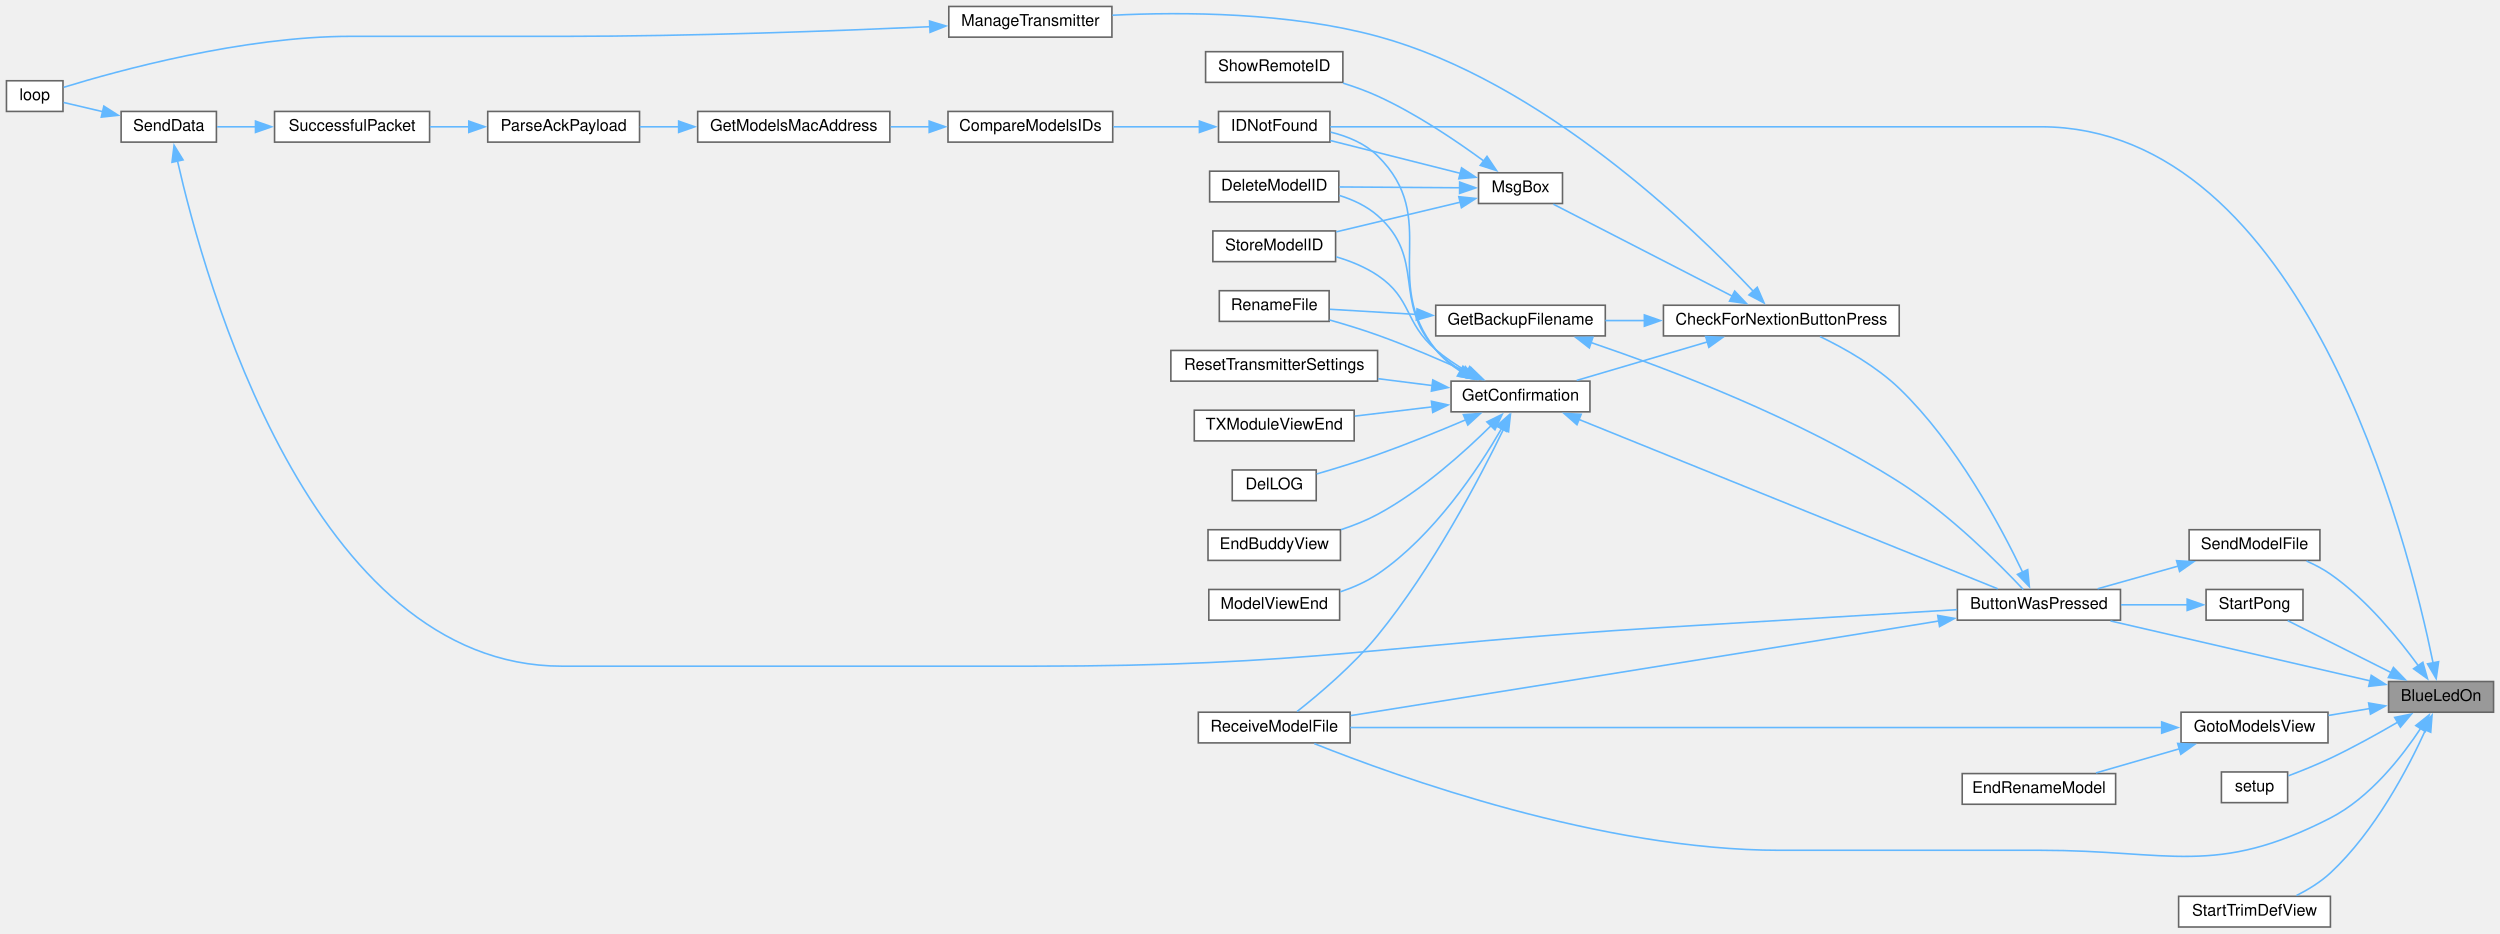
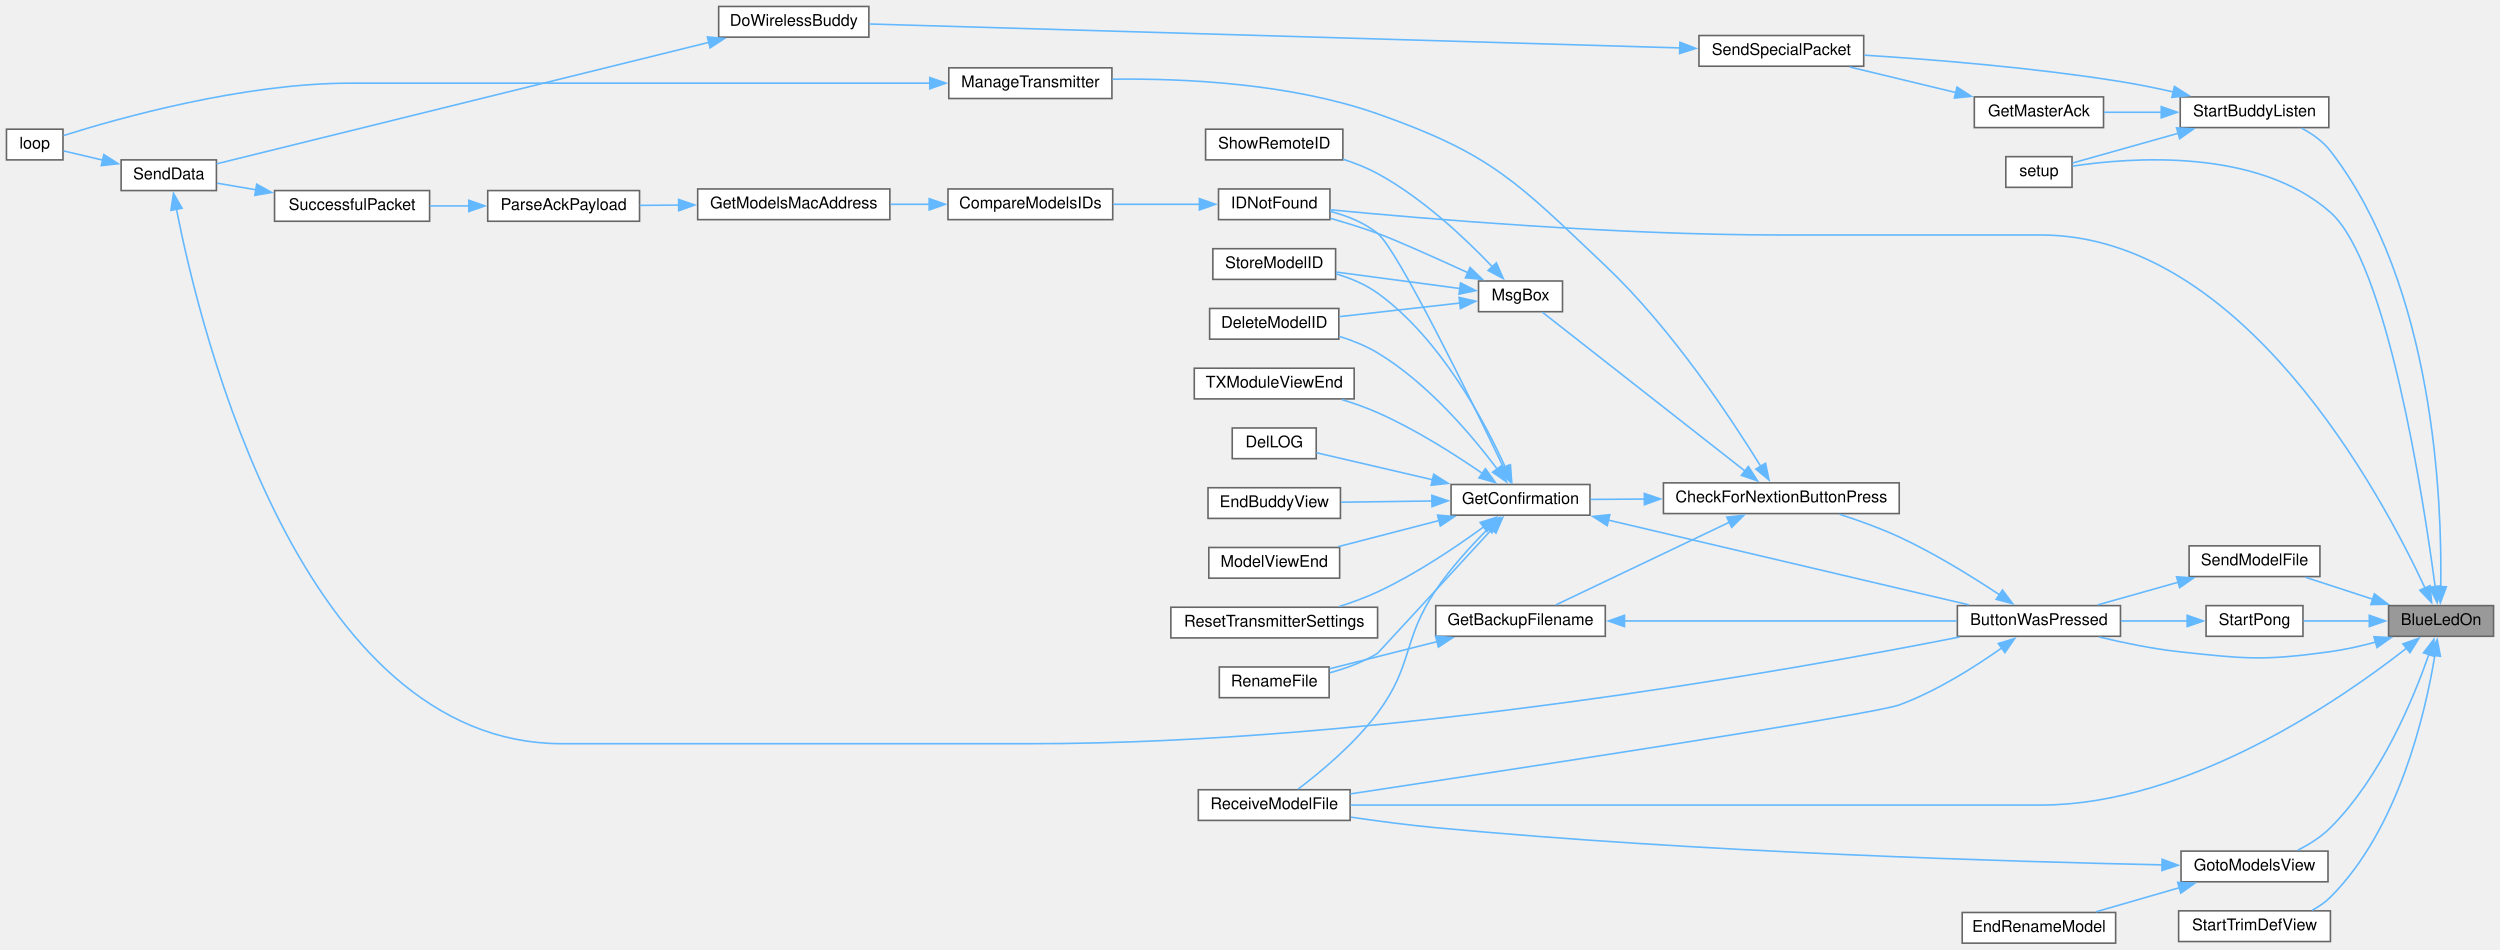
- <svg xmlns="http://www.w3.org/2000/svg" xmlns:xlink="http://www.w3.org/1999/xlink" width="1548pt" height="578pt" viewBox="0.00 0.00 1548.00 578.00">
-   <g id="graph0" class="graph" transform="scale(1 1) rotate(0) translate(4 574)">
+ <svg xmlns="http://www.w3.org/2000/svg" xmlns:xlink="http://www.w3.org/1999/xlink" width="1548pt" height="588pt" viewBox="0.00 0.00 1548.00 588.00">
+   <g id="graph0" class="graph" transform="scale(1 1) rotate(0) translate(4 584)">
    <g id="node1" class="node">
      <g id="a_node1">
        <a xlink:title=" ">
-           <polygon fill="#999999" stroke="#666666" points="1540,-152 1475,-152 1475,-133 1540,-133 1540,-152" />
-           <text text-anchor="middle" x="1507.5" y="-140" font-family="Helvetica,sans-Serif" font-size="10.00">BlueLedOn</text>
+           <polygon fill="#999999" stroke="#666666" points="1540,-209 1475,-209 1475,-190 1540,-190 1540,-209" />
+           <text text-anchor="middle" x="1507.5" y="-197" font-family="Helvetica,sans-Serif" font-size="10.00">BlueLedOn</text>
        </a>
      </g>
    </g>
    <g id="node2" class="node">
      <g id="a_node2">
        <a xlink:href="TransmitterCode_2src_2main_8cpp.html#a804fdbdd5eab4c596bbe8a23eecbe4d5" target="_top" xlink:title=" ">
          <polygon fill="white" stroke="#666666" points="1309,-209 1208,-209 1208,-190 1309,-190 1309,-209" />
          <text text-anchor="middle" x="1258.5" y="-197" font-family="Helvetica,sans-Serif" font-size="10.00">ButtonWasPressed</text>
        </a>
      </g>
    </g>
    <g id="edge1" class="edge">
-       <path fill="none" stroke="#63b8ff" d="M1463.55,-152.41C1418.47,-162.81 1348,-179.08 1302.79,-189.51" />
-       <polygon fill="#63b8ff" stroke="#63b8ff" points="1464.28,-155.83 1473.24,-150.18 1462.71,-149.01 1464.28,-155.83" />
+       <path fill="none" stroke="#63b8ff" d="M1467.19,-186.48C1458.04,-184 1448.26,-181.78 1439,-180.5 1397.61,-174.79 1386.53,-175.94 1345,-180.5 1328.68,-182.29 1310.91,-185.95 1295.82,-189.59" />
+       <polygon fill="#63b8ff" stroke="#63b8ff" points="1465.93,-189.76 1476.51,-189.17 1467.87,-183.04 1465.93,-189.76" />
    </g>
    <g id="node10" class="node">
      <g id="a_node10">
        <a xlink:href="ModelMatch_8h.html#afdd42b1130d38073be1c2025af855879" target="_top" xlink:title=" ">
-           <polygon fill="white" stroke="#666666" points="819.5,-505 750.5,-505 750.5,-486 819.5,-486 819.5,-505" />
-           <text text-anchor="middle" x="785" y="-493" font-family="Helvetica,sans-Serif" font-size="10.00">IDNotFound</text>
+           <polygon fill="white" stroke="#666666" points="819.5,-467 750.5,-467 750.5,-448 819.5,-448 819.5,-467" />
+           <text text-anchor="middle" x="785" y="-455" font-family="Helvetica,sans-Serif" font-size="10.00">IDNotFound</text>
        </a>
      </g>
    </g>
    <g id="edge36" class="edge">
-       <path fill="none" stroke="#63b8ff" d="M1502.64,-163.17C1487.23,-238.71 1422.82,-495.5 1259.5,-495.5 1259.5,-495.5 1259.5,-495.5 1098,-495.5 996.71,-495.5 876.92,-495.5 819.7,-495.5" />
-       <polygon fill="#63b8ff" stroke="#63b8ff" points="1505.99,-164.28 1504.48,-153.79 1499.12,-162.94 1505.99,-164.28" />
+       <path fill="none" stroke="#63b8ff" d="M1497.59,-219.85C1470.77,-277.63 1384.83,-438.5 1259.5,-438.5 1259.5,-438.5 1259.5,-438.5 1098,-438.5 996.52,-438.5 876.82,-448.64 819.66,-454.1" />
+       <polygon fill="#63b8ff" stroke="#63b8ff" points="1500.73,-221.4 1501.66,-210.84 1494.35,-218.51 1500.73,-221.4" />
    </g>
    <g id="node18" class="node">
      <g id="a_node18">
        <a xlink:href="ModelExchange_8h.html#ab7c9edf843c732d7fe296564f39bc0dc" target="_top" xlink:title="RECEIVE A MODEL FILE.">
-           <polygon fill="white" stroke="#666666" points="832,-133 738,-133 738,-114 832,-114 832,-133" />
-           <text text-anchor="middle" x="785" y="-121" font-family="Helvetica,sans-Serif" font-size="10.00">ReceiveModelFile</text>
+           <polygon fill="white" stroke="#666666" points="832,-95 738,-95 738,-76 832,-76 832,-95" />
+           <text text-anchor="middle" x="785" y="-83" font-family="Helvetica,sans-Serif" font-size="10.00">ReceiveModelFile</text>
        </a>
      </g>
    </g>
    <g id="edge37" class="edge">
-       <path fill="none" stroke="#63b8ff" d="M1495.03,-123.22C1483.35,-105.48 1463.49,-80.08 1439,-67.5 1367.6,-30.83 1339.77,-47.5 1259.5,-47.5 1259.5,-47.5 1259.5,-47.5 1098,-47.5 987.61,-47.5 861.34,-92.96 809.79,-113.56" />
-       <polygon fill="#63b8ff" stroke="#63b8ff" points="1491.85,-124.73 1500.14,-131.34 1497.78,-121.01 1491.85,-124.73" />
+       <path fill="none" stroke="#63b8ff" d="M1486.18,-182.68C1445.73,-150.97 1351.13,-85.5 1259.5,-85.5 1259.5,-85.5 1259.5,-85.5 1098,-85.5 1003.61,-85.5 893.17,-85.5 832.25,-85.5" />
+       <polygon fill="#63b8ff" stroke="#63b8ff" points="1483.87,-185.32 1493.87,-188.83 1488.25,-179.85 1483.87,-185.32" />
    </g>
    <g id="node25" class="node">
      <g id="a_node25">
        <a xlink:href="TransmitterCode_2src_2main_8cpp.html#a446a94169d966af920710f7acddc5257" target="_top" xlink:title=" ">
-           <polygon fill="white" stroke="#666666" points="1437.5,-133 1346.5,-133 1346.5,-114 1437.5,-114 1437.5,-133" />
-           <text text-anchor="middle" x="1392" y="-121" font-family="Helvetica,sans-Serif" font-size="10.00">GotoModelsView</text>
+           <polygon fill="white" stroke="#666666" points="1437.5,-57 1346.5,-57 1346.5,-38 1437.5,-38 1437.5,-57" />
+           <text text-anchor="middle" x="1392" y="-45" font-family="Helvetica,sans-Serif" font-size="10.00">GotoModelsView</text>
        </a>
      </g>
    </g>
    <g id="edge33" class="edge">
-       <path fill="none" stroke="#63b8ff" d="M1463.47,-135.3C1455.08,-133.89 1446.26,-132.41 1437.8,-131" />
-       <polygon fill="#63b8ff" stroke="#63b8ff" points="1462.65,-138.71 1473.09,-136.91 1463.8,-131.8 1462.65,-138.71" />
+       <path fill="none" stroke="#63b8ff" d="M1500.02,-178.93C1490.48,-151.48 1470.33,-102.69 1439,-71.5 1433.25,-65.78 1425.86,-61.12 1418.69,-57.47" />
+       <polygon fill="#63b8ff" stroke="#63b8ff" points="1496.61,-179.77 1503.08,-188.16 1503.25,-177.57 1496.61,-179.77" />
    </g>
    <g id="node27" class="node">
      <g id="a_node27">
        <a xlink:href="ModelExchange_8h.html#a58c67a975068930341f0663e0a08c9d3" target="_top" xlink:title="SEND A MODEL FILE.">
          <polygon fill="white" stroke="#666666" points="1432.5,-246 1351.5,-246 1351.5,-227 1432.5,-227 1432.5,-246" />
          <text text-anchor="middle" x="1392" y="-234" font-family="Helvetica,sans-Serif" font-size="10.00">SendModelFile</text>
        </a>
      </g>
    </g>
    <g id="edge38" class="edge">
-       <path fill="none" stroke="#63b8ff" d="M1493.66,-161.47C1481.36,-178.41 1461.39,-202.89 1439,-218.5 1434.5,-221.64 1429.37,-224.33 1424.21,-226.61" />
-       <polygon fill="#63b8ff" stroke="#63b8ff" points="1496.22,-163.92 1499.11,-153.72 1490.5,-159.89 1496.22,-163.92" />
+       <path fill="none" stroke="#63b8ff" d="M1465.35,-212.91C1451.53,-217.42 1436.36,-222.37 1423.5,-226.56" />
+       <polygon fill="#63b8ff" stroke="#63b8ff" points="1466.22,-216.31 1474.65,-209.88 1464.05,-209.66 1466.22,-216.31" />
    </g>
    <g id="node28" class="node">
      <g id="a_node28">
        <a xlink:href="TransmitterCode_2src_2main_8cpp.html#a17699f358cf9f7c3155a9c5daf8ff13c" target="_top" xlink:title=" ">
-           <polygon fill="white" stroke="#666666" points="1412.5,-96 1371.5,-96 1371.5,-77 1412.5,-77 1412.5,-96" />
-           <text text-anchor="middle" x="1392" y="-84" font-family="Helvetica,sans-Serif" font-size="10.00">setup</text>
+           <polygon fill="white" stroke="#666666" points="1279,-487 1238,-487 1238,-468 1279,-468 1279,-487" />
+           <text text-anchor="middle" x="1258.5" y="-475" font-family="Helvetica,sans-Serif" font-size="10.00">setup</text>
        </a>
      </g>
    </g>
    <g id="edge40" class="edge">
-       <path fill="none" stroke="#63b8ff" d="M1480.79,-126.91C1468.38,-119.67 1453.14,-111.21 1439,-104.5 1430.63,-100.53 1421.14,-96.71 1412.96,-93.61" />
-       <polygon fill="#63b8ff" stroke="#63b8ff" points="1478.78,-129.78 1489.17,-131.86 1482.34,-123.76 1478.78,-129.78" />
+       <path fill="none" stroke="#63b8ff" d="M1503.84,-220.77C1496.5,-275.93 1474.15,-421.41 1439,-452.5 1393.87,-492.42 1315.81,-486.61 1279.35,-481.14" />
+       <polygon fill="#63b8ff" stroke="#63b8ff" points="1507.31,-221.22 1505.12,-210.86 1500.37,-220.32 1507.31,-221.22" />
    </g>
    <g id="node29" class="node">
      <g id="a_node29">
+         <a xlink:href="BuddyWireless_8h.html#a1edeacb3cc2ed18a8ba2c736d1f3542e" target="_top" xlink:title=" ">
+           <polygon fill="white" stroke="#666666" points="1438,-524 1346,-524 1346,-505 1438,-505 1438,-524" />
+           <text text-anchor="middle" x="1392" y="-512" font-family="Helvetica,sans-Serif" font-size="10.00">StartBuddyListen</text>
+         </a>
+       </g>
+     </g>
+     <g id="edge41" class="edge">
+       <path fill="none" stroke="#63b8ff" d="M1507.3,-220.49C1508.17,-272.08 1503.69,-406.96 1439,-490.5 1434.37,-496.48 1427.82,-501.12 1421.12,-504.66" />
+       <polygon fill="#63b8ff" stroke="#63b8ff" points="1510.8,-220.66 1507.04,-210.76 1503.81,-220.85 1510.8,-220.66" />
+     </g>
+     <g id="node33" class="node">
+       <g id="a_node33">
        <a xlink:href="Pong_8h.html#a01ddd63e9f328dd117ee13b789852868" target="_top" xlink:title=" ">
          <polygon fill="white" stroke="#666666" points="1422,-209 1362,-209 1362,-190 1422,-190 1422,-209" />
          <text text-anchor="middle" x="1392" y="-197" font-family="Helvetica,sans-Serif" font-size="10.00">StartPong</text>
        </a>
      </g>
    </g>
-     <g id="edge41" class="edge">
-       <path fill="none" stroke="#63b8ff" d="M1476.47,-157.58C1456.24,-167.74 1430.13,-180.85 1412.54,-189.69" />
-       <polygon fill="#63b8ff" stroke="#63b8ff" points="1478.01,-160.72 1485.38,-153.11 1474.87,-154.47 1478.01,-160.72" />
-     </g>
-     <g id="node30" class="node">
-       <g id="a_node30">
+     <g id="edge48" class="edge">
+       <path fill="none" stroke="#63b8ff" d="M1463.41,-199.5C1449.7,-199.5 1434.85,-199.5 1422.35,-199.5" />
+       <polygon fill="#63b8ff" stroke="#63b8ff" points="1463.07,-203 1473.07,-199.5 1463.07,-196 1463.07,-203" />
+     </g>
+     <g id="node34" class="node">
+       <g id="a_node34">
        <a xlink:href="Trims_8h.html#a6fed69b1bb6d33fc82707a4e70bf3ef4" target="_top" xlink:title=" ">
-           <polygon fill="white" stroke="#666666" points="1439,-19 1345,-19 1345,0 1439,0 1439,-19" />
-           <text text-anchor="middle" x="1392" y="-7" font-family="Helvetica,sans-Serif" font-size="10.00">StartTrimDefView</text>
-         </a>
-       </g>
-     </g>
-     <g id="edge43" class="edge">
-       <path fill="none" stroke="#63b8ff" d="M1498.02,-122.29C1487.22,-98.54 1466.61,-59.15 1439,-33.5 1432.93,-27.86 1425.28,-23.17 1417.97,-19.48" />
-       <polygon fill="#63b8ff" stroke="#63b8ff" points="1494.69,-123.41 1501.91,-131.17 1501.1,-120.6 1494.69,-123.41" />
+           <polygon fill="white" stroke="#666666" points="1439,-20 1345,-20 1345,-1 1439,-1 1439,-20" />
+           <text text-anchor="middle" x="1392" y="-8" font-family="Helvetica,sans-Serif" font-size="10.00">StartTrimDefView</text>
+         </a>
+       </g>
+     </g>
+     <g id="edge50" class="edge">
+       <path fill="none" stroke="#63b8ff" d="M1503.65,-178.13C1497.81,-142.48 1481.27,-70.65 1439,-28.5 1435.72,-25.23 1431.78,-22.54 1427.6,-20.33" />
+       <polygon fill="#63b8ff" stroke="#63b8ff" points="1500.18,-178.63 1505.12,-188.01 1507.11,-177.6 1500.18,-178.63" />
    </g>
    <g id="node3" class="node">
      <g id="a_node3">
        <a xlink:href="Utilities_8h.html#afb7c85cac4aa89fd998ed81c330374d2" target="_top" xlink:title=" ">
-           <polygon fill="white" stroke="#666666" points="1172,-385 1026,-385 1026,-366 1172,-366 1172,-385" />
-           <text text-anchor="middle" x="1099" y="-373" font-family="Helvetica,sans-Serif" font-size="10.00">CheckForNextionButtonPress</text>
+           <polygon fill="white" stroke="#666666" points="1172,-285 1026,-285 1026,-266 1172,-266 1172,-285" />
+           <text text-anchor="middle" x="1099" y="-273" font-family="Helvetica,sans-Serif" font-size="10.00">CheckForNextionButtonPress</text>
        </a>
      </g>
    </g>
    <g id="edge2" class="edge">
-       <path fill="none" stroke="#63b8ff" d="M1248.48,-219.56C1235.05,-247.73 1207.5,-299.39 1172,-333.5 1157.7,-347.24 1138.09,-358.3 1122.94,-365.62" />
-       <polygon fill="#63b8ff" stroke="#63b8ff" points="1251.55,-221.28 1252.58,-210.73 1245.2,-218.33 1251.55,-221.28" />
+       <path fill="none" stroke="#63b8ff" d="M1234.02,-215.76C1217.28,-226.86 1193.93,-241.33 1172,-251.5 1160.28,-256.93 1146.99,-261.72 1135.04,-265.56" />
+       <polygon fill="#63b8ff" stroke="#63b8ff" points="1235.93,-218.69 1242.27,-210.2 1232.02,-212.89 1235.93,-218.69" />
    </g>
    <g id="edge32" class="edge">
-       <path fill="none" stroke="#63b8ff" d="M1196.61,-189.51C1188.34,-188.16 1179.96,-186.79 1172,-185.5 1049.39,-165.62 904.83,-142.48 832.35,-130.9" />
-       <polygon fill="#63b8ff" stroke="#63b8ff" points="1195.84,-192.93 1206.28,-191.09 1196.97,-186.02 1195.84,-192.93" />
+       <path fill="none" stroke="#63b8ff" d="M1235.84,-183.05C1219.24,-171.29 1195.3,-156.08 1172,-147.5 1156.14,-141.66 931.13,-107.35 832.16,-92.43" />
+       <polygon fill="#63b8ff" stroke="#63b8ff" points="1233.33,-185.56 1243.48,-188.61 1237.45,-179.9 1233.33,-185.56" />
    </g>
    <g id="node4" class="node">
      <g id="a_node4">
        <a xlink:href="TransmitterCode_2src_2main_8cpp.html#a641d6dab68ec7b2a8a32492aac55bc1c" target="_top" xlink:title=" ">
-           <polygon fill="white" stroke="#666666" points="990,-385 885,-385 885,-366 990,-366 990,-385" />
-           <text text-anchor="middle" x="937.5" y="-373" font-family="Helvetica,sans-Serif" font-size="10.00">GetBackupFilename</text>
+           <polygon fill="white" stroke="#666666" points="990,-209 885,-209 885,-190 990,-190 990,-209" />
+           <text text-anchor="middle" x="937.5" y="-197" font-family="Helvetica,sans-Serif" font-size="10.00">GetBackupFilename</text>
        </a>
      </g>
    </g>
    <g id="edge3" class="edge">
-       <path fill="none" stroke="#63b8ff" d="M1014.4,-375.5C1006.1,-375.5 997.86,-375.5 990.04,-375.5" />
-       <polygon fill="#63b8ff" stroke="#63b8ff" points="1014.2,-379 1024.2,-375.5 1014.2,-372 1014.2,-379" />
+       <path fill="none" stroke="#63b8ff" d="M1067.08,-260.77C1035.34,-245.64 986.82,-222.53 959.36,-209.44" />
+       <polygon fill="#63b8ff" stroke="#63b8ff" points="1065.25,-263.77 1075.78,-264.91 1068.26,-257.45 1065.25,-263.77" />
    </g>
    <g id="node6" class="node">
      <g id="a_node6">
        <a xlink:href="TransmitterCode_2src_2main_8cpp.html#a6506bf72e0dd9e9ce480156b47625bff" target="_top" xlink:title=" ">
-           <polygon fill="white" stroke="#666666" points="980.5,-338 894.5,-338 894.5,-319 980.5,-319 980.5,-338" />
-           <text text-anchor="middle" x="937.5" y="-326" font-family="Helvetica,sans-Serif" font-size="10.00">GetConfirmation</text>
+           <polygon fill="white" stroke="#666666" points="980.5,-284 894.5,-284 894.5,-265 980.5,-265 980.5,-284" />
+           <text text-anchor="middle" x="937.5" y="-272" font-family="Helvetica,sans-Serif" font-size="10.00">GetConfirmation</text>
        </a>
      </g>
    </g>
    <g id="edge6" class="edge">
-       <path fill="none" stroke="#63b8ff" d="M1053.22,-362.3C1027.55,-354.74 995.84,-345.4 972.28,-338.45" />
-       <polygon fill="#63b8ff" stroke="#63b8ff" points="1052.14,-365.64 1062.72,-365.1 1054.12,-358.92 1052.14,-365.64" />
+       <path fill="none" stroke="#63b8ff" d="M1014.55,-274.98C1002.89,-274.9 991.35,-274.83 980.9,-274.77" />
+       <polygon fill="#63b8ff" stroke="#63b8ff" points="1014.18,-278.47 1024.2,-275.04 1014.23,-271.47 1014.18,-278.47" />
    </g>
    <g id="node22" class="node">
      <g id="a_node22">
        <a xlink:href="TransmitterCode_2src_2main_8cpp.html#a558ea014e230b7caa54ce5a37ad29b22" target="_top" xlink:title=" ">
-           <polygon fill="white" stroke="#666666" points="684.5,-570 583.5,-570 583.5,-551 684.5,-551 684.5,-570" />
-           <text text-anchor="middle" x="634" y="-558" font-family="Helvetica,sans-Serif" font-size="10.00">ManageTransmitter</text>
+           <polygon fill="white" stroke="#666666" points="684.5,-542 583.5,-542 583.5,-523 684.5,-523 684.5,-542" />
+           <text text-anchor="middle" x="634" y="-530" font-family="Helvetica,sans-Serif" font-size="10.00">ManageTransmitter</text>
        </a>
      </g>
    </g>
    <g id="edge25" class="edge">
-       <path fill="none" stroke="#63b8ff" d="M1081.61,-393.65C1044.77,-432.8 950.68,-523.86 849,-551.5 794.28,-566.38 728.81,-566.72 684.82,-564.57" />
-       <polygon fill="#63b8ff" stroke="#63b8ff" points="1084.09,-396.13 1088.31,-386.41 1078.95,-391.37 1084.09,-396.13" />
+       <path fill="none" stroke="#63b8ff" d="M1086.41,-294.99C1068.35,-324.31 1031.25,-380.48 990,-419.5 935.29,-471.26 920.05,-488.51 849,-513.5 795.17,-532.44 729.24,-535.53 684.91,-534.95" />
+       <polygon fill="#63b8ff" stroke="#63b8ff" points="1089.2,-297.15 1091.39,-286.78 1083.21,-293.52 1089.2,-297.15" />
    </g>
    <g id="node23" class="node">
      <g id="a_node23">
        <a xlink:href="TransmitterCode_2src_2main_8cpp.html#a6f5b0f1e4ca75768c16c4dd93f92a8de" target="_top" xlink:title=" ">
-           <polygon fill="white" stroke="#666666" points="963.5,-467 911.5,-467 911.5,-448 963.5,-448 963.5,-467" />
-           <text text-anchor="middle" x="937.5" y="-455" font-family="Helvetica,sans-Serif" font-size="10.00">MsgBox</text>
+           <polygon fill="white" stroke="#666666" points="963.5,-410 911.5,-410 911.5,-391 963.5,-391 963.5,-410" />
+           <text text-anchor="middle" x="937.5" y="-398" font-family="Helvetica,sans-Serif" font-size="10.00">MsgBox</text>
        </a>
      </g>
    </g>
    <g id="edge27" class="edge">
-       <path fill="none" stroke="#63b8ff" d="M1068.58,-390.62C1036.3,-407.22 985.39,-433.39 957.81,-447.57" />
-       <polygon fill="#63b8ff" stroke="#63b8ff" points="1070.12,-393.77 1077.41,-386.08 1066.92,-387.54 1070.12,-393.77" />
+       <path fill="none" stroke="#63b8ff" d="M1076.85,-292.07C1043.12,-318.51 978.16,-369.42 950.96,-390.74" />
+       <polygon fill="#63b8ff" stroke="#63b8ff" points="1078.58,-295.17 1084.29,-286.24 1074.26,-289.66 1078.58,-295.17" />
    </g>
    <g id="edge4" class="edge">
-       <path fill="none" stroke="#63b8ff" d="M981.01,-361.95C1029.41,-345.5 1109.83,-314.97 1172,-275.5 1203.19,-255.7 1234.19,-224.55 1248.81,-209" />
-       <polygon fill="#63b8ff" stroke="#63b8ff" points="980.11,-358.56 971.74,-365.06 982.33,-365.2 980.11,-358.56" />
+       <path fill="none" stroke="#63b8ff" d="M1001.68,-199.5C1062.13,-199.5 1152.1,-199.5 1207.66,-199.5" />
+       <polygon fill="#63b8ff" stroke="#63b8ff" points="1001.89,-196 991.89,-199.5 1001.89,-203 1001.89,-196" />
    </g>
    <g id="node5" class="node">
      <g id="a_node5">
        <a xlink:href="TransmitterCode_2src_2main_8cpp.html#a9d94366336f1e5fd43edb9c24bec5821" target="_top" xlink:title=" ">
-           <polygon fill="white" stroke="#666666" points="819,-394 751,-394 751,-375 819,-375 819,-394" />
-           <text text-anchor="middle" x="785" y="-382" font-family="Helvetica,sans-Serif" font-size="10.00">RenameFile</text>
+           <polygon fill="white" stroke="#666666" points="819,-171 751,-171 751,-152 819,-152 819,-171" />
+           <text text-anchor="middle" x="785" y="-159" font-family="Helvetica,sans-Serif" font-size="10.00">RenameFile</text>
        </a>
      </g>
    </g>
    <g id="edge5" class="edge">
-       <path fill="none" stroke="#63b8ff" d="M873.36,-379.28C854.86,-380.38 835.35,-381.55 819.48,-382.5" />
-       <polygon fill="#63b8ff" stroke="#63b8ff" points="873.42,-382.78 883.2,-378.69 873,-375.79 873.42,-382.78" />
+       <path fill="none" stroke="#63b8ff" d="M885.8,-186.7C863.82,-181.15 838.71,-174.81 819.17,-169.88" />
+       <polygon fill="#63b8ff" stroke="#63b8ff" points="884.94,-190.09 895.49,-189.15 886.65,-183.3 884.94,-190.09" />
    </g>
    <g id="edge7" class="edge">
-       <path fill="none" stroke="#63b8ff" d="M973.63,-314.29C1038.8,-287.94 1176.87,-232.11 1233,-209.41" />
-       <polygon fill="#63b8ff" stroke="#63b8ff" points="972.45,-311 964.49,-317.99 975.07,-317.49 972.45,-311" />
+       <path fill="none" stroke="#63b8ff" d="M991.63,-262.01C1054.38,-247.25 1157.5,-223.01 1215.14,-209.46" />
+       <polygon fill="#63b8ff" stroke="#63b8ff" points="991.19,-258.52 982.25,-264.21 992.79,-265.33 991.19,-258.52" />
    </g>
    <g id="edge21" class="edge">
-       <path fill="none" stroke="#63b8ff" d="M905.74,-343.04C889.14,-350.58 868.18,-359.63 849,-366.5 839.47,-369.91 828.95,-373.13 819.28,-375.87" />
-       <polygon fill="#63b8ff" stroke="#63b8ff" points="906.95,-346.33 914.57,-338.97 904.02,-339.98 906.95,-346.33" />
+       <path fill="none" stroke="#63b8ff" d="M919.77,-256.3C894.45,-228.77 849.27,-179.67 849,-179.5 840.09,-174.01 829.45,-170.14 819.47,-167.44" />
+       <polygon fill="#63b8ff" stroke="#63b8ff" points="917.13,-258.61 926.48,-263.6 922.28,-253.87 917.13,-258.61" />
    </g>
    <g id="node7" class="node">
      <g id="a_node7">
        <a xlink:href="TransmitterCode_2src_2main_8cpp.html#ac45477c637c975e13189e2988c8813b3" target="_top" xlink:title=" ">
-           <polygon fill="white" stroke="#666666" points="825,-468 745,-468 745,-449 825,-449 825,-468" />
-           <text text-anchor="middle" x="785" y="-456" font-family="Helvetica,sans-Serif" font-size="10.00">DeleteModelID</text>
+           <polygon fill="white" stroke="#666666" points="825,-393 745,-393 745,-374 825,-374 825,-393" />
+           <text text-anchor="middle" x="785" y="-381" font-family="Helvetica,sans-Serif" font-size="10.00">DeleteModelID</text>
        </a>
      </g>
    </g>
    <g id="edge8" class="edge">
-       <path fill="none" stroke="#63b8ff" d="M901.95,-343.8C895.76,-347.64 889.78,-352.2 885,-357.5 858.08,-387.37 879.23,-413.99 849,-440.5 842.33,-446.35 833.87,-450.31 825.34,-452.98" />
-       <polygon fill="#63b8ff" stroke="#63b8ff" points="903.32,-347.04 910.36,-339.12 899.92,-340.93 903.32,-347.04" />
+       <path fill="none" stroke="#63b8ff" d="M923.18,-293.43C907.66,-314.1 880.15,-346.76 849,-365.5 841.79,-369.84 833.48,-373.17 825.31,-375.72" />
+       <polygon fill="#63b8ff" stroke="#63b8ff" points="925.84,-295.72 928.9,-285.58 920.18,-291.6 925.84,-295.72" />
    </g>
    <g id="node8" class="node">
      <g id="a_node8">
        <a xlink:href="TransmitterCode_2src_2main_8cpp.html#a53d438145d004c3b053f245f494f4284" target="_top" xlink:title=" ">
-           <polygon fill="white" stroke="#666666" points="811,-283 759,-283 759,-264 811,-264 811,-283" />
-           <text text-anchor="middle" x="785" y="-271" font-family="Helvetica,sans-Serif" font-size="10.00">DelLOG</text>
+           <polygon fill="white" stroke="#666666" points="811,-319 759,-319 759,-300 811,-300 811,-319" />
+           <text text-anchor="middle" x="785" y="-307" font-family="Helvetica,sans-Serif" font-size="10.00">DelLOG</text>
        </a>
      </g>
    </g>
    <g id="edge9" class="edge">
-       <path fill="none" stroke="#63b8ff" d="M903.95,-314.22C887.6,-307.28 867.41,-299.05 849,-292.5 836.73,-288.14 822.89,-283.89 811.32,-280.53" />
-       <polygon fill="#63b8ff" stroke="#63b8ff" points="902.11,-317.24 912.68,-317.97 904.87,-310.81 902.11,-317.24" />
+       <path fill="none" stroke="#63b8ff" d="M883.18,-286.9C858.64,-292.61 830.69,-299.11 811.08,-303.67" />
+       <polygon fill="#63b8ff" stroke="#63b8ff" points="883.76,-290.36 892.7,-284.69 882.17,-283.54 883.76,-290.36" />
    </g>
    <g id="node9" class="node">
      <g id="a_node9">
        <a xlink:href="TransmitterCode_2src_2main_8cpp.html#a16c65917a148c7f6c17babf11e977b69" target="_top" xlink:title=" ">
-           <polygon fill="white" stroke="#666666" points="826,-246 744,-246 744,-227 826,-227 826,-246" />
-           <text text-anchor="middle" x="785" y="-234" font-family="Helvetica,sans-Serif" font-size="10.00">EndBuddyView</text>
+           <polygon fill="white" stroke="#666666" points="826,-282 744,-282 744,-263 826,-263 826,-282" />
+           <text text-anchor="middle" x="785" y="-270" font-family="Helvetica,sans-Serif" font-size="10.00">EndBuddyView</text>
        </a>
      </g>
    </g>
    <g id="edge10" class="edge">
-       <path fill="none" stroke="#63b8ff" d="M919.53,-310.7C902.95,-294.25 876.29,-270.2 849,-255.5 841.96,-251.71 834.06,-248.57 826.3,-246.01" />
-       <polygon fill="#63b8ff" stroke="#63b8ff" points="916.66,-312.77 926.17,-317.44 921.65,-307.86 916.66,-312.77" />
+       <path fill="none" stroke="#63b8ff" d="M882.9,-273.79C864.31,-273.54 843.8,-273.27 826.45,-273.04" />
+       <polygon fill="#63b8ff" stroke="#63b8ff" points="882.62,-277.28 892.66,-273.92 882.71,-270.28 882.62,-277.28" />
    </g>
    <g id="edge11" class="edge">
-       <path fill="none" stroke="#63b8ff" d="M900.32,-344.08C894.59,-347.81 889.19,-352.26 885,-357.5 850.22,-400.98 888.63,-438.39 849,-477.5 841.23,-485.17 830.43,-489.62 819.96,-492.18" />
-       <polygon fill="#63b8ff" stroke="#63b8ff" points="901.85,-347.24 908.8,-339.24 898.38,-341.16 901.85,-347.24" />
+       <path fill="none" stroke="#63b8ff" d="M927.09,-294.29C907.16,-335.89 861.49,-429.38 849,-439.5 840.69,-446.23 829.99,-450.44 819.77,-453.08" />
+       <polygon fill="#63b8ff" stroke="#63b8ff" points="930.18,-295.95 931.33,-285.42 923.86,-292.93 930.18,-295.95" />
    </g>
    <g id="node17" class="node">
      <g id="a_node17">
        <a xlink:href="TransmitterCode_2src_2main_8cpp.html#ae9f91b9da28f2e1e2fb126961f03c31c" target="_top" xlink:title=" ">
-           <polygon fill="white" stroke="#666666" points="825.5,-209 744.5,-209 744.5,-190 825.5,-190 825.5,-209" />
-           <text text-anchor="middle" x="785" y="-197" font-family="Helvetica,sans-Serif" font-size="10.00">ModelViewEnd</text>
+           <polygon fill="white" stroke="#666666" points="825.5,-245 744.5,-245 744.5,-226 825.5,-226 825.5,-245" />
+           <text text-anchor="middle" x="785" y="-233" font-family="Helvetica,sans-Serif" font-size="10.00">ModelViewEnd</text>
        </a>
      </g>
    </g>
    <g id="edge19" class="edge">
-       <path fill="none" stroke="#63b8ff" d="M925.78,-308.6C911.48,-283.89 883.85,-242.13 849,-218.5 842.1,-213.82 834.01,-210.26 825.97,-207.57" />
-       <polygon fill="#63b8ff" stroke="#63b8ff" points="922.72,-310.29 930.66,-317.3 928.82,-306.87 922.72,-310.29" />
+       <path fill="none" stroke="#63b8ff" d="M887.17,-261.72C866.84,-256.45 843.62,-250.43 824.56,-245.49" />
+       <polygon fill="#63b8ff" stroke="#63b8ff" points="886.11,-265.06 896.67,-264.18 887.87,-258.28 886.11,-265.06" />
    </g>
    <g id="edge20" class="edge">
-       <path fill="none" stroke="#63b8ff" d="M926.95,-308.16C912.46,-278.44 883,-222.14 849,-180.5 833.89,-161.99 812.67,-144.08 799.13,-133.42" />
-       <polygon fill="#63b8ff" stroke="#63b8ff" points="923.77,-309.63 931.25,-317.14 930.08,-306.6 923.77,-309.63" />
+       <path fill="none" stroke="#63b8ff" d="M917.48,-256.66C907.03,-246.21 894.34,-232.36 885,-218.5 864.11,-187.5 871.29,-172.5 849,-142.5 834.84,-123.44 813.57,-105.81 799.74,-95.35" />
+       <polygon fill="#63b8ff" stroke="#63b8ff" points="914.91,-259.05 924.52,-263.52 919.8,-254.03 914.91,-259.05" />
    </g>
    <g id="node19" class="node">
      <g id="a_node19">
        <a xlink:href="TransmitterCode_2src_2main_8cpp.html#a5c7f22bae35d5d6df9d54fe79dbb8401" target="_top" xlink:title=" ">
-           <polygon fill="white" stroke="#666666" points="849,-357 721,-357 721,-338 849,-338 849,-357" />
-           <text text-anchor="middle" x="785" y="-345" font-family="Helvetica,sans-Serif" font-size="10.00">ResetTransmitterSettings</text>
+           <polygon fill="white" stroke="#666666" points="849,-208 721,-208 721,-189 849,-189 849,-208" />
+           <text text-anchor="middle" x="785" y="-196" font-family="Helvetica,sans-Serif" font-size="10.00">ResetTransmitterSettings</text>
        </a>
      </g>
    </g>
    <g id="edge22" class="edge">
-       <path fill="none" stroke="#63b8ff" d="M883.09,-335.24C872.17,-336.62 860.59,-338.08 849.36,-339.5" />
-       <polygon fill="#63b8ff" stroke="#63b8ff" points="883.19,-338.76 892.68,-334.03 882.32,-331.81 883.19,-338.76" />
+       <path fill="none" stroke="#63b8ff" d="M914.72,-257.8C897.61,-245.31 872.78,-228.55 849,-217.5 841.54,-214.03 833.29,-211.01 825.29,-208.46" />
+       <polygon fill="#63b8ff" stroke="#63b8ff" points="912.51,-260.51 922.63,-263.68 916.69,-254.9 912.51,-260.51" />
    </g>
    <g id="node20" class="node">
      <g id="a_node20">
        <a xlink:href="TransmitterCode_2src_2main_8cpp.html#a3838aa0b33bb22d3b9934da05d2716d8" target="_top" xlink:title=" ">
-           <polygon fill="white" stroke="#666666" points="823,-431 747,-431 747,-412 823,-412 823,-431" />
-           <text text-anchor="middle" x="785" y="-419" font-family="Helvetica,sans-Serif" font-size="10.00">StoreModelID</text>
+           <polygon fill="white" stroke="#666666" points="823,-430 747,-430 747,-411 823,-411 823,-430" />
+           <text text-anchor="middle" x="785" y="-418" font-family="Helvetica,sans-Serif" font-size="10.00">StoreModelID</text>
        </a>
      </g>
    </g>
    <g id="edge23" class="edge">
-       <path fill="none" stroke="#63b8ff" d="M904.67,-343.82C897.84,-347.81 890.91,-352.42 885,-357.5 865.31,-374.42 870.54,-389 849,-403.5 841.36,-408.65 832.24,-412.34 823.35,-414.98" />
-       <polygon fill="#63b8ff" stroke="#63b8ff" points="906.05,-347.06 913.15,-339.19 902.7,-340.92 906.05,-347.06" />
+       <path fill="none" stroke="#63b8ff" d="M928.18,-294.48C915.38,-322.8 888.15,-374.27 849,-402.5 841.43,-407.96 832.25,-411.76 823.26,-414.42" />
+       <polygon fill="#63b8ff" stroke="#63b8ff" points="931.27,-296.18 932.05,-285.61 924.85,-293.38 931.27,-296.18" />
    </g>
    <g id="node21" class="node">
      <g id="a_node21">
        <a xlink:href="TransmitterCode_2src_2main_8cpp.html#a3c55ef7c23759a89a86f6519569c4f7a" target="_top" xlink:title=" ">
-           <polygon fill="white" stroke="#666666" points="834.5,-320 735.5,-320 735.5,-301 834.5,-301 834.5,-320" />
-           <text text-anchor="middle" x="785" y="-308" font-family="Helvetica,sans-Serif" font-size="10.00">TXModuleViewEnd</text>
+           <polygon fill="white" stroke="#666666" points="834.5,-356 735.5,-356 735.5,-337 834.5,-337 834.5,-356" />
+           <text text-anchor="middle" x="785" y="-344" font-family="Helvetica,sans-Serif" font-size="10.00">TXModuleViewEnd</text>
        </a>
      </g>
    </g>
    <g id="edge24" class="edge">
-       <path fill="none" stroke="#63b8ff" d="M883.05,-322.11C867.36,-320.23 850.3,-318.19 834.91,-316.35" />
-       <polygon fill="#63b8ff" stroke="#63b8ff" points="882.33,-325.55 892.67,-323.26 883.16,-318.6 882.33,-325.55" />
+       <path fill="none" stroke="#63b8ff" d="M914.04,-290.76C896.9,-302.56 872.34,-318.2 849,-328.5 842.03,-331.58 834.39,-334.28 826.91,-336.59" />
+       <polygon fill="#63b8ff" stroke="#63b8ff" points="915.79,-293.81 921.96,-285.2 911.77,-288.08 915.79,-293.81" />
    </g>
    <g id="node11" class="node">
      <g id="a_node11">
        <a xlink:href="ModelMatch_8h.html#af8fe429ceb65bf9d257a2a0f1c63eccb" target="_top" xlink:title=" ">
-           <polygon fill="white" stroke="#666666" points="685,-505 583,-505 583,-486 685,-486 685,-505" />
-           <text text-anchor="middle" x="634" y="-493" font-family="Helvetica,sans-Serif" font-size="10.00">CompareModelsIDs</text>
+           <polygon fill="white" stroke="#666666" points="685,-467 583,-467 583,-448 685,-448 685,-467" />
+           <text text-anchor="middle" x="634" y="-455" font-family="Helvetica,sans-Serif" font-size="10.00">CompareModelsIDs</text>
        </a>
      </g>
    </g>
    <g id="edge12" class="edge">
-       <path fill="none" stroke="#63b8ff" d="M738.93,-495.5C722.03,-495.5 702.72,-495.5 685.37,-495.5" />
-       <polygon fill="#63b8ff" stroke="#63b8ff" points="738.68,-499 748.68,-495.5 738.68,-492 738.68,-499" />
+       <path fill="none" stroke="#63b8ff" d="M738.93,-457.5C722.03,-457.5 702.72,-457.5 685.37,-457.5" />
+       <polygon fill="#63b8ff" stroke="#63b8ff" points="738.68,-461 748.68,-457.5 738.68,-454 738.68,-461" />
    </g>
    <g id="node12" class="node">
      <g id="a_node12">
        <a xlink:href="ModelMatch_8h.html#a494cb4acb30856d1f53f08df1b80c41b" target="_top" xlink:title=" ">
-           <polygon fill="white" stroke="#666666" points="547,-505 428,-505 428,-486 547,-486 547,-505" />
-           <text text-anchor="middle" x="487.5" y="-493" font-family="Helvetica,sans-Serif" font-size="10.00">GetModelsMacAddress</text>
+           <polygon fill="white" stroke="#666666" points="547,-467 428,-467 428,-448 547,-448 547,-467" />
+           <text text-anchor="middle" x="487.5" y="-455" font-family="Helvetica,sans-Serif" font-size="10.00">GetModelsMacAddress</text>
        </a>
      </g>
    </g>
    <g id="edge13" class="edge">
-       <path fill="none" stroke="#63b8ff" d="M571.42,-495.5C563.48,-495.5 555.37,-495.5 547.49,-495.5" />
-       <polygon fill="#63b8ff" stroke="#63b8ff" points="571.35,-499 581.35,-495.5 571.35,-492 571.35,-499" />
+       <path fill="none" stroke="#63b8ff" d="M571.42,-457.5C563.48,-457.5 555.37,-457.5 547.49,-457.5" />
+       <polygon fill="#63b8ff" stroke="#63b8ff" points="571.35,-461 581.35,-457.5 571.35,-454 571.35,-461" />
    </g>
    <g id="node13" class="node">
      <g id="a_node13">
        <a xlink:href="TransmitterCode_2src_2main_8cpp.html#a694f4f5a0147f4dc29b0bc1a8951547d" target="_top" xlink:title=" ">
-           <polygon fill="white" stroke="#666666" points="392,-505 298,-505 298,-486 392,-486 392,-505" />
-           <text text-anchor="middle" x="345" y="-493" font-family="Helvetica,sans-Serif" font-size="10.00">ParseAckPayload</text>
+           <polygon fill="white" stroke="#666666" points="392,-466 298,-466 298,-447 392,-447 392,-466" />
+           <text text-anchor="middle" x="345" y="-454" font-family="Helvetica,sans-Serif" font-size="10.00">ParseAckPayload</text>
        </a>
      </g>
    </g>
    <g id="edge14" class="edge">
-       <path fill="none" stroke="#63b8ff" d="M416.22,-495.5C408.05,-495.5 399.87,-495.5 392.14,-495.5" />
-       <polygon fill="#63b8ff" stroke="#63b8ff" points="416.22,-499 426.22,-495.5 416.22,-492 416.22,-499" />
+       <path fill="none" stroke="#63b8ff" d="M416.22,-457C408.05,-456.94 399.87,-456.88 392.14,-456.83" />
+       <polygon fill="#63b8ff" stroke="#63b8ff" points="416.19,-460.5 426.22,-457.07 416.24,-453.5 416.19,-460.5" />
    </g>
    <g id="node14" class="node">
      <g id="a_node14">
        <a xlink:href="transceiver_8h.html#a1c11bb6771548de7d96723045b922620" target="_top" xlink:title=" ">
-           <polygon fill="white" stroke="#666666" points="262,-505 166,-505 166,-486 262,-486 262,-505" />
-           <text text-anchor="middle" x="214" y="-493" font-family="Helvetica,sans-Serif" font-size="10.00">SuccessfulPacket</text>
+           <polygon fill="white" stroke="#666666" points="262,-466 166,-466 166,-447 262,-447 262,-466" />
+           <text text-anchor="middle" x="214" y="-454" font-family="Helvetica,sans-Serif" font-size="10.00">SuccessfulPacket</text>
        </a>
      </g>
    </g>
    <g id="edge15" class="edge">
-       <path fill="none" stroke="#63b8ff" d="M286.47,-495.5C278.35,-495.5 270.08,-495.5 262.19,-495.5" />
-       <polygon fill="#63b8ff" stroke="#63b8ff" points="286.28,-499 296.28,-495.5 286.28,-492 286.28,-499" />
+       <path fill="none" stroke="#63b8ff" d="M286.47,-456.5C278.35,-456.5 270.08,-456.5 262.19,-456.5" />
+       <polygon fill="#63b8ff" stroke="#63b8ff" points="286.28,-460 296.28,-456.5 286.28,-453 286.28,-460" />
    </g>
    <g id="node15" class="node">
      <g id="a_node15">
        <a xlink:href="transceiver_8h.html#a049bfb836e7aa4a3a48a1a4bd225fafc" target="_top" xlink:title=" ">
-           <polygon fill="white" stroke="#666666" points="130,-505 71,-505 71,-486 130,-486 130,-505" />
-           <text text-anchor="middle" x="100.5" y="-493" font-family="Helvetica,sans-Serif" font-size="10.00">SendData</text>
+           <polygon fill="white" stroke="#666666" points="130,-485 71,-485 71,-466 130,-466 130,-485" />
+           <text text-anchor="middle" x="100.5" y="-473" font-family="Helvetica,sans-Serif" font-size="10.00">SendData</text>
        </a>
      </g>
    </g>
    <g id="edge16" class="edge">
-       <path fill="none" stroke="#63b8ff" d="M154.39,-495.5C146.07,-495.5 137.83,-495.5 130.43,-495.5" />
-       <polygon fill="#63b8ff" stroke="#63b8ff" points="154.2,-499 164.2,-495.5 154.2,-492 154.2,-499" />
+       <path fill="none" stroke="#63b8ff" d="M154.39,-466.49C146.07,-467.91 137.83,-469.31 130.43,-470.57" />
+       <polygon fill="#63b8ff" stroke="#63b8ff" points="154.95,-469.94 164.22,-464.81 153.78,-463.04 154.95,-469.94" />
    </g>
    <g id="edge17" class="edge">
-       <path fill="none" stroke="#63b8ff" d="M105.85,-474.56C122.41,-401.37 188.54,-161.5 344,-161.5 635,-161.5 635,-161.5 635,-161.5 809.1,-161.5 852.22,-174.91 1026,-185.5 1088.7,-189.32 1160.95,-193.68 1207.82,-196.51" />
-       <polygon fill="#63b8ff" stroke="#63b8ff" points="102.5,-473.51 103.79,-484.03 109.34,-475 102.5,-473.51" />
+       <path fill="none" stroke="#63b8ff" d="M105.27,-454.42C120.18,-378.51 182.3,-123.5 344,-123.5 635,-123.5 635,-123.5 635,-123.5 850.57,-123.5 1105.06,-168.96 1209.32,-189.56" />
+       <polygon fill="#63b8ff" stroke="#63b8ff" points="101.84,-453.76 103.43,-464.23 108.72,-455.05 101.84,-453.76" />
    </g>
    <g id="node16" class="node">
      <g id="a_node16">
        <a xlink:href="TransmitterCode_2src_2main_8cpp.html#ad3cb30894c94eb016e98bdcaa899ac86" target="_top" xlink:title=" ">
-           <polygon fill="white" stroke="#666666" points="35,-524 0,-524 0,-505 35,-505 35,-524" />
-           <text text-anchor="middle" x="17.5" y="-512" font-family="Helvetica,sans-Serif" font-size="10.00">loop</text>
+           <polygon fill="white" stroke="#666666" points="35,-504 0,-504 0,-485 35,-485 35,-504" />
+           <text text-anchor="middle" x="17.5" y="-492" font-family="Helvetica,sans-Serif" font-size="10.00">loop</text>
        </a>
      </g>
    </g>
    <g id="edge18" class="edge">
-       <path fill="none" stroke="#63b8ff" d="M59.63,-504.85C51.08,-506.86 42.5,-508.87 35.4,-510.54" />
-       <polygon fill="#63b8ff" stroke="#63b8ff" points="60.3,-508.29 69.24,-502.6 58.71,-501.47 60.3,-508.29" />
+       <path fill="none" stroke="#63b8ff" d="M59.63,-484.85C51.08,-486.86 42.5,-488.87 35.4,-490.54" />
+       <polygon fill="#63b8ff" stroke="#63b8ff" points="60.3,-488.29 69.24,-482.6 58.71,-481.47 60.3,-488.29" />
    </g>
    <g id="edge26" class="edge">
-       <path fill="none" stroke="#63b8ff" d="M572.06,-557.48C513.98,-554.87 424.05,-551.5 346,-551.5 346,-551.5 346,-551.5 213,-551.5 146.32,-551.5 69,-530.25 35.47,-519.96" />
-       <polygon fill="#63b8ff" stroke="#63b8ff" points="571.58,-560.96 581.73,-557.92 571.9,-553.97 571.58,-560.96" />
+       <path fill="none" stroke="#63b8ff" d="M572.04,-532.5C513.95,-532.5 424.01,-532.5 346,-532.5 346,-532.5 346,-532.5 213,-532.5 146.25,-532.5 68.97,-510.68 35.45,-500.11" />
+       <polygon fill="#63b8ff" stroke="#63b8ff" points="571.71,-536 581.71,-532.5 571.71,-529 571.71,-536" />
    </g>
    <g id="edge28" class="edge">
-       <path fill="none" stroke="#63b8ff" d="M899.85,-457.74C877.32,-457.89 848.46,-458.08 825.44,-458.24" />
-       <polygon fill="#63b8ff" stroke="#63b8ff" points="899.82,-461.24 909.8,-457.68 899.77,-454.24 899.82,-461.24" />
+       <path fill="none" stroke="#63b8ff" d="M900.16,-396.39C877.58,-393.85 848.57,-390.57 825.44,-387.95" />
+       <polygon fill="#63b8ff" stroke="#63b8ff" points="899.48,-399.84 909.81,-397.48 900.26,-392.88 899.48,-399.84" />
    </g>
    <g id="edge29" class="edge">
-       <path fill="none" stroke="#63b8ff" d="M900.31,-466.64C875.83,-472.82 843.71,-480.93 819.75,-486.98" />
-       <polygon fill="#63b8ff" stroke="#63b8ff" points="901,-470.07 909.84,-464.23 899.29,-463.29 901,-470.07" />
+       <path fill="none" stroke="#63b8ff" d="M905.1,-415.06C884.66,-424.42 859.85,-435.56 849,-439.5 839.7,-442.88 829.44,-446.04 819.96,-448.75" />
+       <polygon fill="#63b8ff" stroke="#63b8ff" points="906.29,-418.36 913.92,-411 903.37,-412 906.29,-418.36" />
    </g>
    <g id="edge31" class="edge">
-       <path fill="none" stroke="#63b8ff" d="M900.18,-448.81C876.94,-443.25 846.87,-436.06 823.42,-430.45" />
-       <polygon fill="#63b8ff" stroke="#63b8ff" points="899.3,-452.2 909.84,-451.12 900.93,-445.39 899.3,-452.2" />
+       <path fill="none" stroke="#63b8ff" d="M900.18,-405.33C876.94,-408.41 846.87,-412.41 823.42,-415.53" />
+       <polygon fill="#63b8ff" stroke="#63b8ff" points="900.36,-408.83 909.81,-404.05 899.44,-401.89 900.36,-408.83" />
    </g>
    <g id="node24" class="node">
      <g id="a_node24">
        <a xlink:href="ModelExchange_8h.html#ac36bdea2efcd030a336293af16f5dc09" target="_top" xlink:title=" ">
-           <polygon fill="white" stroke="#666666" points="827.5,-542 742.5,-542 742.5,-523 827.5,-523 827.5,-542" />
-           <text text-anchor="middle" x="785" y="-530" font-family="Helvetica,sans-Serif" font-size="10.00">ShowRemoteID</text>
+           <polygon fill="white" stroke="#666666" points="827.5,-504 742.5,-504 742.5,-485 827.5,-485 827.5,-504" />
+           <text text-anchor="middle" x="785" y="-492" font-family="Helvetica,sans-Serif" font-size="10.00">ShowRemoteID</text>
        </a>
      </g>
    </g>
    <g id="edge30" class="edge">
-       <path fill="none" stroke="#63b8ff" d="M914.77,-474.3C897.68,-486.84 872.86,-503.62 849,-514.5 842.27,-517.57 834.9,-520.24 827.64,-522.52" />
-       <polygon fill="#63b8ff" stroke="#63b8ff" points="916.75,-477.19 922.66,-468.39 912.56,-471.59 916.75,-477.19" />
+       <path fill="none" stroke="#63b8ff" d="M920.26,-418.6C903.86,-435.82 877.02,-461.31 849,-476.5 842.4,-480.08 835.02,-483.01 827.69,-485.38" />
+       <polygon fill="#63b8ff" stroke="#63b8ff" points="922.56,-421.26 926.8,-411.55 917.43,-416.5 922.56,-421.26" />
    </g>
    <g id="edge35" class="edge">
-       <path fill="none" stroke="#63b8ff" d="M1334.68,-123.5C1215.83,-123.5 941.37,-123.5 832.1,-123.5" />
-       <polygon fill="#63b8ff" stroke="#63b8ff" points="1334.51,-127 1344.51,-123.5 1334.51,-120 1334.51,-127" />
+       <path fill="none" stroke="#63b8ff" d="M1334.79,-48.46C1241.27,-50.44 1047.9,-56.15 885,-71.5 867.8,-73.12 849.02,-75.6 832.48,-78.02" />
+       <polygon fill="#63b8ff" stroke="#63b8ff" points="1334.79,-51.96 1344.71,-48.26 1334.65,-44.96 1334.79,-51.96" />
    </g>
    <g id="node26" class="node">
      <g id="a_node26">
        <a xlink:href="TransmitterCode_2src_2main_8cpp.html#a7af8e147bab19bdc499ffef595d30aae" target="_top" xlink:title=" ">
-           <polygon fill="white" stroke="#666666" points="1306,-95 1211,-95 1211,-76 1306,-76 1306,-95" />
-           <text text-anchor="middle" x="1258.5" y="-83" font-family="Helvetica,sans-Serif" font-size="10.00">EndRenameModel</text>
+           <polygon fill="white" stroke="#666666" points="1306,-19 1211,-19 1211,0 1306,0 1306,-19" />
+           <text text-anchor="middle" x="1258.5" y="-7" font-family="Helvetica,sans-Serif" font-size="10.00">EndRenameModel</text>
        </a>
      </g>
    </g>
    <g id="edge34" class="edge">
-       <path fill="none" stroke="#63b8ff" d="M1345.63,-110.39C1328.64,-105.48 1309.64,-99.99 1293.82,-95.42" />
-       <polygon fill="#63b8ff" stroke="#63b8ff" points="1344.42,-113.68 1355,-113.1 1346.36,-106.96 1344.42,-113.68" />
+       <path fill="none" stroke="#63b8ff" d="M1345.63,-34.39C1328.64,-29.48 1309.64,-23.99 1293.82,-19.42" />
+       <polygon fill="#63b8ff" stroke="#63b8ff" points="1344.42,-37.68 1355,-37.1 1346.36,-30.96 1344.42,-37.68" />
    </g>
    <g id="edge39" class="edge">
      <path fill="none" stroke="#63b8ff" d="M1344.75,-223.49C1328.35,-218.87 1310.18,-213.76 1294.84,-209.44" />
      <polygon fill="#63b8ff" stroke="#63b8ff" points="1343.73,-226.84 1354.3,-226.17 1345.63,-220.1 1343.73,-226.84" />
    </g>
+     <g id="edge47" class="edge">
+       <path fill="none" stroke="#63b8ff" d="M1344.74,-501.48C1322.32,-495.18 1296.59,-487.94 1279.31,-483.07" />
+       <polygon fill="#63b8ff" stroke="#63b8ff" points="1343.73,-504.84 1354.3,-504.17 1345.63,-498.1 1343.73,-504.84" />
+     </g>
+     <g id="node30" class="node">
+       <g id="a_node30">
+         <a xlink:href="BuddyWireless_8h.html#af176982845acf988d514ce26eff4ab4c" target="_top" xlink:title=" ">
+           <polygon fill="white" stroke="#666666" points="1298.5,-524 1218.5,-524 1218.5,-505 1298.5,-505 1298.5,-524" />
+           <text text-anchor="middle" x="1258.5" y="-512" font-family="Helvetica,sans-Serif" font-size="10.00">GetMasterAck</text>
+         </a>
+       </g>
+     </g>
    <g id="edge42" class="edge">
+       <path fill="none" stroke="#63b8ff" d="M1334.39,-514.5C1322.36,-514.5 1309.91,-514.5 1298.7,-514.5" />
+       <polygon fill="#63b8ff" stroke="#63b8ff" points="1334.23,-518 1344.23,-514.5 1334.23,-511 1334.23,-518" />
+     </g>
+     <g id="node31" class="node">
+       <g id="a_node31">
+         <a xlink:href="BuddyWireless_8h.html#acaaa9b3fb98db4a2c2bec422c5178f1c" target="_top" xlink:title=" ">
+           <polygon fill="white" stroke="#666666" points="1150,-562 1048,-562 1048,-543 1150,-543 1150,-562" />
+           <text text-anchor="middle" x="1099" y="-550" font-family="Helvetica,sans-Serif" font-size="10.00">SendSpecialPacket</text>
+         </a>
+       </g>
+     </g>
+     <g id="edge46" class="edge">
+       <path fill="none" stroke="#63b8ff" d="M1341.88,-527.03C1331.1,-529.46 1319.71,-531.78 1309,-533.5 1255.22,-542.13 1192.98,-547.16 1150.5,-549.85" />
+       <polygon fill="#63b8ff" stroke="#63b8ff" points="1342.41,-530.5 1351.36,-524.83 1340.83,-523.69 1342.41,-530.5" />
+     </g>
+     <g id="edge43" class="edge">
+       <path fill="none" stroke="#63b8ff" d="M1207.07,-526.67C1185.84,-531.79 1161.45,-537.67 1141.31,-542.53" />
+       <polygon fill="#63b8ff" stroke="#63b8ff" points="1207.79,-530.09 1216.69,-524.35 1206.15,-523.29 1207.79,-530.09" />
+     </g>
+     <g id="node32" class="node">
+       <g id="a_node32">
+         <a xlink:href="BuddyWireless_8h.html#a7d9257c21af6e77d71dba241aa349692" target="_top" xlink:title=" ">
+           <polygon fill="white" stroke="#666666" points="534,-580 441,-580 441,-561 534,-561 534,-580" />
+           <text text-anchor="middle" x="487.5" y="-568" font-family="Helvetica,sans-Serif" font-size="10.00">DoWirelessBuddy</text>
+         </a>
+       </g>
+     </g>
+     <g id="edge44" class="edge">
+       <path fill="none" stroke="#63b8ff" d="M1036.22,-554.32C913.71,-557.94 642.5,-565.95 534.34,-569.15" />
+       <polygon fill="#63b8ff" stroke="#63b8ff" points="1036.2,-557.83 1046.09,-554.03 1035.99,-550.83 1036.2,-557.83" />
+     </g>
+     <g id="edge45" class="edge">
+       <path fill="none" stroke="#63b8ff" d="M434.95,-557.78C352.76,-537.5 194.73,-498.51 130.11,-482.56" />
+       <polygon fill="#63b8ff" stroke="#63b8ff" points="434.01,-561.15 444.56,-560.15 435.69,-554.36 434.01,-561.15" />
+     </g>
+     <g id="edge49" class="edge">
      <path fill="none" stroke="#63b8ff" d="M1350.38,-199.5C1337.39,-199.5 1322.85,-199.5 1309.27,-199.5" />
      <polygon fill="#63b8ff" stroke="#63b8ff" points="1350.3,-203 1360.3,-199.5 1350.3,-196 1350.3,-203" />
    </g>
  </g>
</svg>
